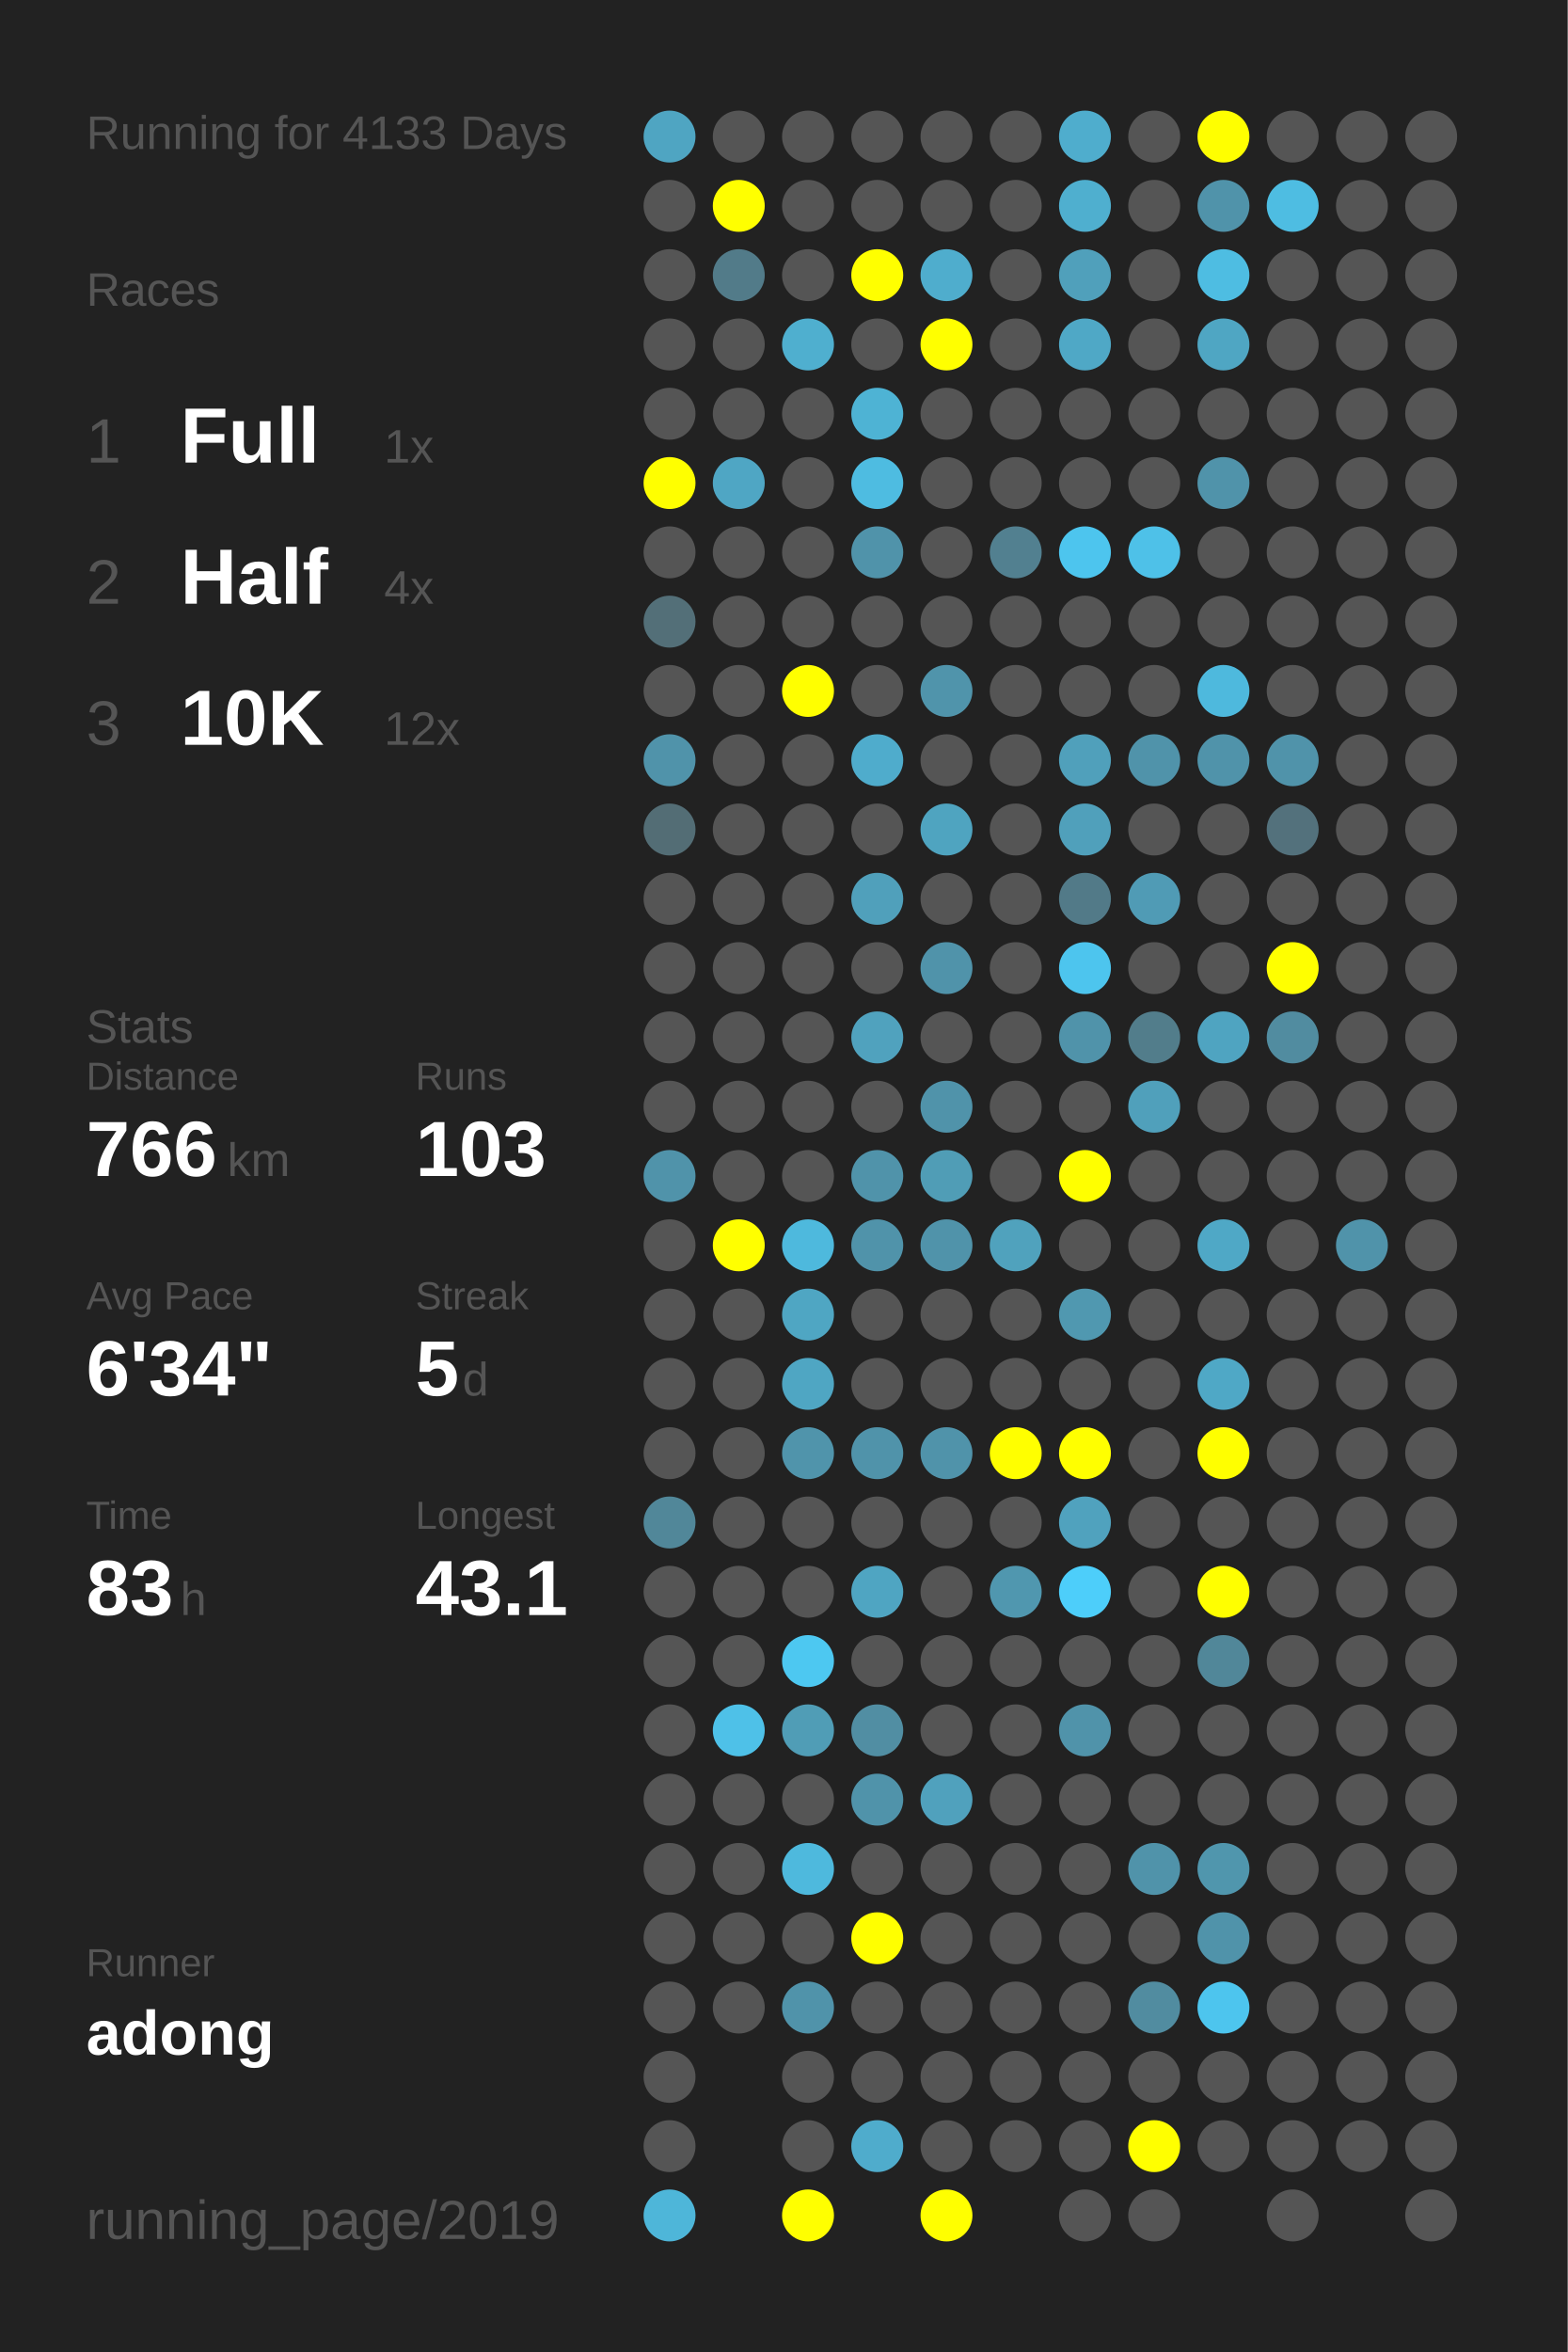
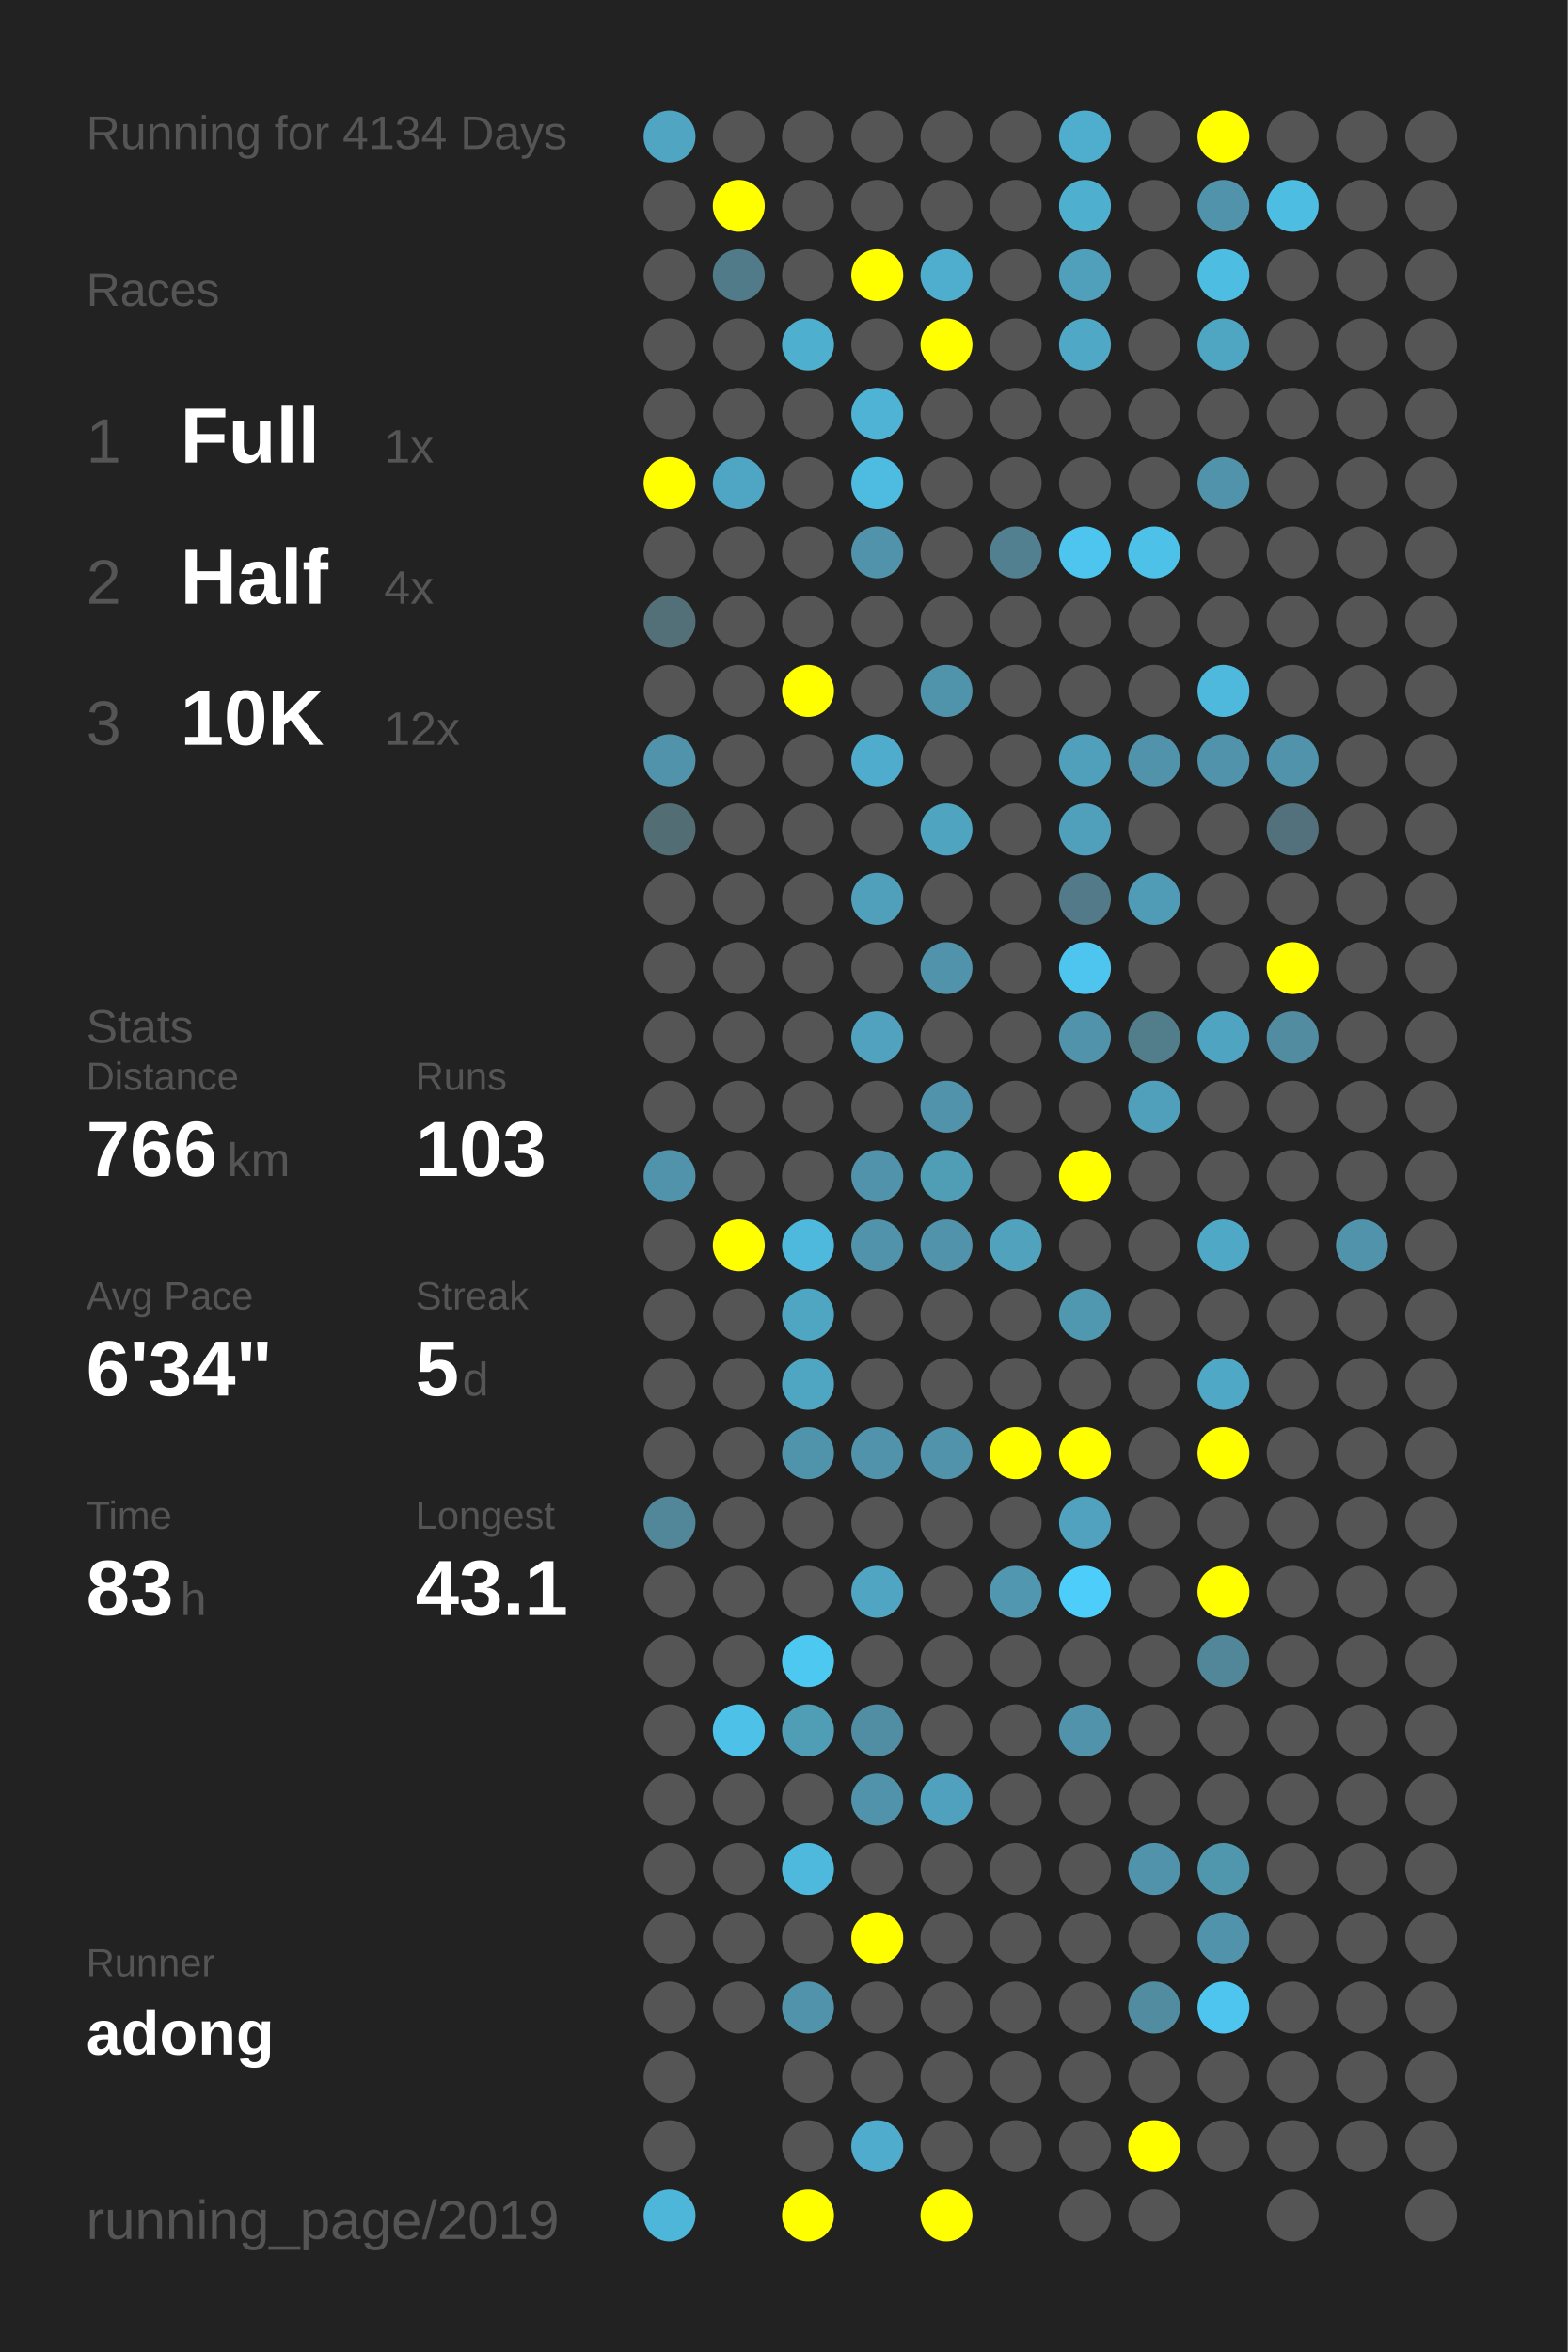
<svg xmlns="http://www.w3.org/2000/svg" baseProfile="full" height="300mm" version="1.1" viewBox="0,0,200,300" width="200mm">
  <defs />
  <rect fill="#222222" height="300" width="200" x="0" y="0" />
-   <text fill="#555555" style="font-size:6px; font-family:Arial;" x="11" y="19">Running for 4133 Days</text>
+   <text fill="#555555" style="font-size:6px; font-family:Arial;" x="11" y="19">Running for 4134 Days</text>
  <text fill="#555555" style="font-size:6px; font-family:Arial;" x="11" y="39">Races</text>
  <text fill="#555555" style="font-size:8px; font-family:Arial;" x="11" y="59">1</text>
  <text fill="#FFFFFF" style="font-size:10px; font-family:Arial; font-weight:bold;" x="23" y="59">Full</text>
  <text fill="#555555" style="font-size:6px; font-family:Arial;" x="49" y="59">1x</text>
  <text fill="#555555" style="font-size:8px; font-family:Arial;" x="11" y="77">2</text>
  <text fill="#FFFFFF" style="font-size:10px; font-family:Arial; font-weight:bold;" x="23" y="77">Half</text>
  <text fill="#555555" style="font-size:6px; font-family:Arial;" x="49" y="77">4x</text>
  <text fill="#555555" style="font-size:8px; font-family:Arial;" x="11" y="95">3</text>
  <text fill="#FFFFFF" style="font-size:10px; font-family:Arial; font-weight:bold;" x="23" y="95">10K</text>
  <text fill="#555555" style="font-size:6px; font-family:Arial;" x="49" y="95">12x</text>
  <text fill="#555555" style="font-size:6px; font-family:Arial;" x="11" y="133">Stats</text>
  <text fill="#555555" style="font-size:5px; font-family:Arial;" x="11" y="139">Distance</text>
  <text fill="#FFFFFF" style="font-size:10px; font-family:Arial; font-weight:bold;" x="11" y="150">766</text>
  <text fill="#555555" style="font-size:6px; font-family:Arial;" x="29" y="150">km</text>
  <text fill="#555555" style="font-size:5px; font-family:Arial;" x="53" y="139">Runs</text>
  <text fill="#FFFFFF" style="font-size:10px; font-family:Arial; font-weight:bold;" x="53" y="150">103</text>
  <text fill="#555555" style="font-size:5px; font-family:Arial;" x="11" y="167">Avg Pace</text>
  <text fill="#FFFFFF" style="font-size:10px; font-family:Arial; font-weight:bold;" x="11" y="178">6'34"</text>
  <text fill="#555555" style="font-size:5px; font-family:Arial;" x="53" y="167">Streak</text>
  <text fill="#FFFFFF" style="font-size:10px; font-family:Arial; font-weight:bold;" x="53" y="178">5</text>
  <text fill="#555555" style="font-size:6px; font-family:Arial;" x="59" y="178">d</text>
  <text fill="#555555" style="font-size:5px; font-family:Arial;" x="11" y="195">Time</text>
  <text fill="#FFFFFF" style="font-size:10px; font-family:Arial; font-weight:bold;" x="11" y="206">83</text>
  <text fill="#555555" style="font-size:6px; font-family:Arial;" x="23" y="206">h</text>
  <text fill="#555555" style="font-size:5px; font-family:Arial;" x="53" y="195">Longest</text>
  <text fill="#FFFFFF" style="font-size:10px; font-family:Arial; font-weight:bold;" x="53" y="206">43.1</text>
  <text fill="#555555" style="font-size:5px; font-family:Arial;" x="11" y="252.065">Runner</text>
  <text fill="#FFFFFF" style="font-size:8px; font-family:Arial; font-weight:bold;" x="11" y="262.065">adong</text>
  <text fill="#555555" style="font-size:7px; font-family:Arial;" x="11" y="285.581">running_page/2019</text>
  <circle cx="85.417" cy="17.419" fill="#4fa5c2" r="3.312" />
  <circle cx="85.417" cy="26.258" fill="#555555" r="3.312" />
  <circle cx="85.417" cy="35.097" fill="#555555" r="3.312" />
  <circle cx="85.417" cy="43.935" fill="#555555" r="3.312" />
  <circle cx="85.417" cy="52.774" fill="#555555" r="3.312" />
  <circle cx="85.417" cy="61.613" fill="#FFFF00" r="3.312" />
  <circle cx="85.417" cy="70.452" fill="#555555" r="3.312" />
  <circle cx="85.417" cy="79.29" fill="#536f78" r="3.312" />
  <circle cx="85.417" cy="88.129" fill="#555555" r="3.312" />
  <circle cx="85.417" cy="96.968" fill="#5093aa" r="3.312" />
  <circle cx="85.417" cy="105.806" fill="#536d75" r="3.312" />
  <circle cx="85.417" cy="114.645" fill="#555555" r="3.312" />
  <circle cx="85.417" cy="123.484" fill="#555555" r="3.312" />
  <circle cx="85.417" cy="132.323" fill="#555555" r="3.312" />
  <circle cx="85.417" cy="141.161" fill="#555555" r="3.312" />
  <circle cx="85.417" cy="150" fill="#5093aa" r="3.312" />
  <circle cx="85.417" cy="158.839" fill="#555555" r="3.312" />
  <circle cx="85.417" cy="167.677" fill="#555555" r="3.312" />
  <circle cx="85.417" cy="176.516" fill="#555555" r="3.312" />
  <circle cx="85.417" cy="185.355" fill="#555555" r="3.312" />
  <circle cx="85.417" cy="194.194" fill="#518799" r="3.312" />
  <circle cx="85.417" cy="203.032" fill="#555555" r="3.312" />
  <circle cx="85.417" cy="211.871" fill="#555555" r="3.312" />
  <circle cx="85.417" cy="220.71" fill="#555555" r="3.312" />
  <circle cx="85.417" cy="229.548" fill="#555555" r="3.312" />
  <circle cx="85.417" cy="238.387" fill="#555555" r="3.312" />
  <circle cx="85.417" cy="247.226" fill="#555555" r="3.312" />
  <circle cx="85.417" cy="256.065" fill="#555555" r="3.312" />
  <circle cx="85.417" cy="264.903" fill="#555555" r="3.312" />
  <circle cx="85.417" cy="273.742" fill="#555555" r="3.312" />
  <circle cx="85.417" cy="282.581" fill="#4eb6d9" r="3.312" />
  <circle cx="94.25" cy="17.419" fill="#555555" r="3.312" />
  <circle cx="94.25" cy="26.258" fill="#FFFF00" r="3.312" />
  <circle cx="94.25" cy="35.097" fill="#527b89" r="3.312" />
  <circle cx="94.25" cy="43.935" fill="#555555" r="3.312" />
  <circle cx="94.25" cy="52.774" fill="#555555" r="3.312" />
  <circle cx="94.25" cy="61.613" fill="#4fa6c4" r="3.312" />
  <circle cx="94.25" cy="70.452" fill="#555555" r="3.312" />
  <circle cx="94.25" cy="79.29" fill="#555555" r="3.312" />
  <circle cx="94.25" cy="88.129" fill="#555555" r="3.312" />
  <circle cx="94.25" cy="96.968" fill="#555555" r="3.312" />
  <circle cx="94.25" cy="105.806" fill="#555555" r="3.312" />
  <circle cx="94.25" cy="114.645" fill="#555555" r="3.312" />
  <circle cx="94.25" cy="123.484" fill="#555555" r="3.312" />
  <circle cx="94.25" cy="132.323" fill="#555555" r="3.312" />
  <circle cx="94.25" cy="141.161" fill="#555555" r="3.312" />
  <circle cx="94.25" cy="150" fill="#555555" r="3.312" />
  <circle cx="94.25" cy="158.839" fill="#FFFF00" r="3.312" />
  <circle cx="94.25" cy="167.677" fill="#555555" r="3.312" />
  <circle cx="94.25" cy="176.516" fill="#555555" r="3.312" />
  <circle cx="94.25" cy="185.355" fill="#555555" r="3.312" />
  <circle cx="94.25" cy="194.194" fill="#555555" r="3.312" />
  <circle cx="94.25" cy="203.032" fill="#555555" r="3.312" />
  <circle cx="94.25" cy="211.871" fill="#555555" r="3.312" />
  <circle cx="94.25" cy="220.71" fill="#4ec1e8" r="3.312" />
  <circle cx="94.25" cy="229.548" fill="#555555" r="3.312" />
  <circle cx="94.25" cy="238.387" fill="#555555" r="3.312" />
  <circle cx="94.25" cy="247.226" fill="#555555" r="3.312" />
  <circle cx="94.25" cy="256.065" fill="#555555" r="3.312" />
  <circle cx="103.083" cy="17.419" fill="#555555" r="3.312" />
  <circle cx="103.083" cy="26.258" fill="#555555" r="3.312" />
  <circle cx="103.083" cy="35.097" fill="#555555" r="3.312" />
  <circle cx="103.083" cy="43.935" fill="#4fafcf" r="3.312" />
  <circle cx="103.083" cy="52.774" fill="#555555" r="3.312" />
  <circle cx="103.083" cy="61.613" fill="#555555" r="3.312" />
  <circle cx="103.083" cy="70.452" fill="#555555" r="3.312" />
  <circle cx="103.083" cy="79.29" fill="#555555" r="3.312" />
  <circle cx="103.083" cy="88.129" fill="#FFFF00" r="3.312" />
  <circle cx="103.083" cy="96.968" fill="#555555" r="3.312" />
  <circle cx="103.083" cy="105.806" fill="#555555" r="3.312" />
  <circle cx="103.083" cy="114.645" fill="#555555" r="3.312" />
  <circle cx="103.083" cy="123.484" fill="#555555" r="3.312" />
  <circle cx="103.083" cy="132.323" fill="#555555" r="3.312" />
  <circle cx="103.083" cy="141.161" fill="#555555" r="3.312" />
  <circle cx="103.083" cy="150" fill="#555555" r="3.312" />
  <circle cx="103.083" cy="158.839" fill="#4eb9dd" r="3.312" />
  <circle cx="103.083" cy="167.677" fill="#4fa6c3" r="3.312" />
  <circle cx="103.083" cy="176.516" fill="#4fa6c3" r="3.312" />
  <circle cx="103.083" cy="185.355" fill="#5094ab" r="3.312" />
  <circle cx="103.083" cy="194.194" fill="#555555" r="3.312" />
  <circle cx="103.083" cy="203.032" fill="#555555" r="3.312" />
  <circle cx="103.083" cy="211.871" fill="#4dc8f1" r="3.312" />
  <circle cx="103.083" cy="220.71" fill="#509db6" r="3.312" />
  <circle cx="103.083" cy="229.548" fill="#555555" r="3.312" />
  <circle cx="103.083" cy="238.387" fill="#4eb9dd" r="3.312" />
  <circle cx="103.083" cy="247.226" fill="#555555" r="3.312" />
  <circle cx="103.083" cy="256.065" fill="#5093aa" r="3.312" />
  <circle cx="103.083" cy="264.903" fill="#555555" r="3.312" />
  <circle cx="103.083" cy="273.742" fill="#555555" r="3.312" />
  <circle cx="103.083" cy="282.581" fill="#FFFF00" r="3.312" />
  <circle cx="111.917" cy="17.419" fill="#555555" r="3.312" />
  <circle cx="111.917" cy="26.258" fill="#555555" r="3.312" />
  <circle cx="111.917" cy="35.097" fill="#FFFF00" r="3.312" />
  <circle cx="111.917" cy="43.935" fill="#555555" r="3.312" />
  <circle cx="111.917" cy="52.774" fill="#4eb3d4" r="3.312" />
  <circle cx="111.917" cy="61.613" fill="#4ebce1" r="3.312" />
  <circle cx="111.917" cy="70.452" fill="#5093aa" r="3.312" />
  <circle cx="111.917" cy="79.29" fill="#555555" r="3.312" />
  <circle cx="111.917" cy="88.129" fill="#555555" r="3.312" />
  <circle cx="111.917" cy="96.968" fill="#4faccc" r="3.312" />
  <circle cx="111.917" cy="105.806" fill="#555555" r="3.312" />
  <circle cx="111.917" cy="114.645" fill="#50a0bb" r="3.312" />
  <circle cx="111.917" cy="123.484" fill="#555555" r="3.312" />
  <circle cx="111.917" cy="132.323" fill="#50a2be" r="3.312" />
  <circle cx="111.917" cy="141.161" fill="#555555" r="3.312" />
  <circle cx="111.917" cy="150" fill="#5093aa" r="3.312" />
  <circle cx="111.917" cy="158.839" fill="#5093aa" r="3.312" />
  <circle cx="111.917" cy="167.677" fill="#555555" r="3.312" />
  <circle cx="111.917" cy="176.516" fill="#555555" r="3.312" />
  <circle cx="111.917" cy="185.355" fill="#5093aa" r="3.312" />
  <circle cx="111.917" cy="194.194" fill="#555555" r="3.312" />
  <circle cx="111.917" cy="203.032" fill="#4fa5c2" r="3.312" />
  <circle cx="111.917" cy="211.871" fill="#555555" r="3.312" />
  <circle cx="111.917" cy="220.71" fill="#518ea3" r="3.312" />
  <circle cx="111.917" cy="229.548" fill="#5093aa" r="3.312" />
  <circle cx="111.917" cy="238.387" fill="#555555" r="3.312" />
  <circle cx="111.917" cy="247.226" fill="#FFFF00" r="3.312" />
  <circle cx="111.917" cy="256.065" fill="#555555" r="3.312" />
  <circle cx="111.917" cy="264.903" fill="#555555" r="3.312" />
  <circle cx="111.917" cy="273.742" fill="#4faccc" r="3.312" />
  <circle cx="120.75" cy="17.419" fill="#555555" r="3.312" />
  <circle cx="120.75" cy="26.258" fill="#555555" r="3.312" />
  <circle cx="120.75" cy="35.097" fill="#4fadcd" r="3.312" />
  <circle cx="120.75" cy="43.935" fill="#FFFF00" r="3.312" />
  <circle cx="120.75" cy="52.774" fill="#555555" r="3.312" />
  <circle cx="120.75" cy="61.613" fill="#555555" r="3.312" />
  <circle cx="120.75" cy="70.452" fill="#555555" r="3.312" />
  <circle cx="120.75" cy="79.29" fill="#555555" r="3.312" />
  <circle cx="120.75" cy="88.129" fill="#5094ab" r="3.312" />
  <circle cx="120.75" cy="96.968" fill="#555555" r="3.312" />
  <circle cx="120.75" cy="105.806" fill="#4fa4c0" r="3.312" />
  <circle cx="120.75" cy="114.645" fill="#555555" r="3.312" />
  <circle cx="120.75" cy="123.484" fill="#5093aa" r="3.312" />
  <circle cx="120.75" cy="132.323" fill="#555555" r="3.312" />
  <circle cx="120.75" cy="141.161" fill="#5093aa" r="3.312" />
  <circle cx="120.75" cy="150" fill="#509db6" r="3.312" />
  <circle cx="120.75" cy="158.839" fill="#5093aa" r="3.312" />
  <circle cx="120.75" cy="167.677" fill="#555555" r="3.312" />
  <circle cx="120.75" cy="176.516" fill="#555555" r="3.312" />
  <circle cx="120.75" cy="185.355" fill="#5093aa" r="3.312" />
  <circle cx="120.75" cy="194.194" fill="#555555" r="3.312" />
  <circle cx="120.75" cy="203.032" fill="#555555" r="3.312" />
  <circle cx="120.75" cy="211.871" fill="#555555" r="3.312" />
  <circle cx="120.75" cy="220.71" fill="#555555" r="3.312" />
  <circle cx="120.75" cy="229.548" fill="#50a1bd" r="3.312" />
  <circle cx="120.75" cy="238.387" fill="#555555" r="3.312" />
  <circle cx="120.75" cy="247.226" fill="#555555" r="3.312" />
  <circle cx="120.75" cy="256.065" fill="#555555" r="3.312" />
  <circle cx="120.75" cy="264.903" fill="#555555" r="3.312" />
  <circle cx="120.75" cy="273.742" fill="#555555" r="3.312" />
  <circle cx="120.75" cy="282.581" fill="#FFFF00" r="3.312" />
  <circle cx="129.583" cy="17.419" fill="#555555" r="3.312" />
  <circle cx="129.583" cy="26.258" fill="#555555" r="3.312" />
  <circle cx="129.583" cy="35.097" fill="#555555" r="3.312" />
  <circle cx="129.583" cy="43.935" fill="#555555" r="3.312" />
  <circle cx="129.583" cy="52.774" fill="#555555" r="3.312" />
  <circle cx="129.583" cy="61.613" fill="#555555" r="3.312" />
  <circle cx="129.583" cy="70.452" fill="#528090" r="3.312" />
  <circle cx="129.583" cy="79.29" fill="#555555" r="3.312" />
  <circle cx="129.583" cy="88.129" fill="#555555" r="3.312" />
  <circle cx="129.583" cy="96.968" fill="#555555" r="3.312" />
  <circle cx="129.583" cy="105.806" fill="#555555" r="3.312" />
  <circle cx="129.583" cy="114.645" fill="#555555" r="3.312" />
  <circle cx="129.583" cy="123.484" fill="#555555" r="3.312" />
  <circle cx="129.583" cy="132.323" fill="#555555" r="3.312" />
  <circle cx="129.583" cy="141.161" fill="#555555" r="3.312" />
  <circle cx="129.583" cy="150" fill="#555555" r="3.312" />
  <circle cx="129.583" cy="158.839" fill="#50a2bd" r="3.312" />
  <circle cx="129.583" cy="167.677" fill="#555555" r="3.312" />
  <circle cx="129.583" cy="176.516" fill="#555555" r="3.312" />
  <circle cx="129.583" cy="185.355" fill="#FFFF00" r="3.312" />
  <circle cx="129.583" cy="194.194" fill="#555555" r="3.312" />
  <circle cx="129.583" cy="203.032" fill="#5097af" r="3.312" />
  <circle cx="129.583" cy="211.871" fill="#555555" r="3.312" />
  <circle cx="129.583" cy="220.71" fill="#555555" r="3.312" />
  <circle cx="129.583" cy="229.548" fill="#555555" r="3.312" />
  <circle cx="129.583" cy="238.387" fill="#555555" r="3.312" />
  <circle cx="129.583" cy="247.226" fill="#555555" r="3.312" />
  <circle cx="129.583" cy="256.065" fill="#555555" r="3.312" />
  <circle cx="129.583" cy="264.903" fill="#555555" r="3.312" />
  <circle cx="129.583" cy="273.742" fill="#555555" r="3.312" />
  <circle cx="138.417" cy="17.419" fill="#4fadcd" r="3.312" />
  <circle cx="138.417" cy="26.258" fill="#4fafcf" r="3.312" />
  <circle cx="138.417" cy="35.097" fill="#50a0bb" r="3.312" />
  <circle cx="138.417" cy="43.935" fill="#4fa8c6" r="3.312" />
  <circle cx="138.417" cy="52.774" fill="#555555" r="3.312" />
  <circle cx="138.417" cy="61.613" fill="#555555" r="3.312" />
  <circle cx="138.417" cy="70.452" fill="#4dc5ee" r="3.312" />
  <circle cx="138.417" cy="79.29" fill="#555555" r="3.312" />
  <circle cx="138.417" cy="88.129" fill="#555555" r="3.312" />
  <circle cx="138.417" cy="96.968" fill="#50a0bb" r="3.312" />
  <circle cx="138.417" cy="105.806" fill="#50a0bb" r="3.312" />
  <circle cx="138.417" cy="114.645" fill="#527a88" r="3.312" />
  <circle cx="138.417" cy="123.484" fill="#4dc5ee" r="3.312" />
  <circle cx="138.417" cy="132.323" fill="#5093aa" r="3.312" />
  <circle cx="138.417" cy="141.161" fill="#555555" r="3.312" />
  <circle cx="138.417" cy="150" fill="#FFFF00" r="3.312" />
  <circle cx="138.417" cy="158.839" fill="#555555" r="3.312" />
  <circle cx="138.417" cy="167.677" fill="#5098b0" r="3.312" />
  <circle cx="138.417" cy="176.516" fill="#555555" r="3.312" />
  <circle cx="138.417" cy="185.355" fill="#FFFF00" r="3.312" />
  <circle cx="138.417" cy="194.194" fill="#50a2be" r="3.312" />
  <circle cx="138.417" cy="203.032" fill="#4dcefa" r="3.312" />
  <circle cx="138.417" cy="211.871" fill="#555555" r="3.312" />
  <circle cx="138.417" cy="220.71" fill="#5093aa" r="3.312" />
  <circle cx="138.417" cy="229.548" fill="#555555" r="3.312" />
  <circle cx="138.417" cy="238.387" fill="#555555" r="3.312" />
  <circle cx="138.417" cy="247.226" fill="#555555" r="3.312" />
  <circle cx="138.417" cy="256.065" fill="#555555" r="3.312" />
  <circle cx="138.417" cy="264.903" fill="#555555" r="3.312" />
  <circle cx="138.417" cy="273.742" fill="#555555" r="3.312" />
  <circle cx="138.417" cy="282.581" fill="#555555" r="3.312" />
  <circle cx="147.25" cy="17.419" fill="#555555" r="3.312" />
  <circle cx="147.25" cy="26.258" fill="#555555" r="3.312" />
  <circle cx="147.25" cy="35.097" fill="#555555" r="3.312" />
  <circle cx="147.25" cy="43.935" fill="#555555" r="3.312" />
  <circle cx="147.25" cy="52.774" fill="#555555" r="3.312" />
  <circle cx="147.25" cy="61.613" fill="#555555" r="3.312" />
  <circle cx="147.25" cy="70.452" fill="#4ec1e8" r="3.312" />
  <circle cx="147.25" cy="79.29" fill="#555555" r="3.312" />
  <circle cx="147.25" cy="88.129" fill="#555555" r="3.312" />
  <circle cx="147.25" cy="96.968" fill="#5093aa" r="3.312" />
  <circle cx="147.25" cy="105.806" fill="#555555" r="3.312" />
  <circle cx="147.25" cy="114.645" fill="#509bb5" r="3.312" />
  <circle cx="147.25" cy="123.484" fill="#555555" r="3.312" />
  <circle cx="147.25" cy="132.323" fill="#527d8b" r="3.312" />
  <circle cx="147.25" cy="141.161" fill="#50a0bb" r="3.312" />
  <circle cx="147.25" cy="150" fill="#555555" r="3.312" />
  <circle cx="147.25" cy="158.839" fill="#555555" r="3.312" />
  <circle cx="147.25" cy="167.677" fill="#555555" r="3.312" />
  <circle cx="147.25" cy="176.516" fill="#555555" r="3.312" />
  <circle cx="147.25" cy="185.355" fill="#555555" r="3.312" />
  <circle cx="147.25" cy="194.194" fill="#555555" r="3.312" />
  <circle cx="147.25" cy="203.032" fill="#555555" r="3.312" />
  <circle cx="147.25" cy="211.871" fill="#555555" r="3.312" />
  <circle cx="147.25" cy="220.71" fill="#555555" r="3.312" />
  <circle cx="147.25" cy="229.548" fill="#555555" r="3.312" />
  <circle cx="147.25" cy="238.387" fill="#5093aa" r="3.312" />
  <circle cx="147.25" cy="247.226" fill="#555555" r="3.312" />
  <circle cx="147.25" cy="256.065" fill="#518ca0" r="3.312" />
  <circle cx="147.25" cy="264.903" fill="#555555" r="3.312" />
  <circle cx="147.25" cy="273.742" fill="#FFFF00" r="3.312" />
  <circle cx="147.25" cy="282.581" fill="#555555" r="3.312" />
  <circle cx="156.083" cy="17.419" fill="#FFFF00" r="3.312" />
  <circle cx="156.083" cy="26.258" fill="#5093aa" r="3.312" />
  <circle cx="156.083" cy="35.097" fill="#4ebde2" r="3.312" />
  <circle cx="156.083" cy="43.935" fill="#4fa6c3" r="3.312" />
  <circle cx="156.083" cy="52.774" fill="#555555" r="3.312" />
  <circle cx="156.083" cy="61.613" fill="#5093aa" r="3.312" />
  <circle cx="156.083" cy="70.452" fill="#555555" r="3.312" />
  <circle cx="156.083" cy="79.29" fill="#555555" r="3.312" />
  <circle cx="156.083" cy="88.129" fill="#4eb9dd" r="3.312" />
  <circle cx="156.083" cy="96.968" fill="#5093aa" r="3.312" />
  <circle cx="156.083" cy="105.806" fill="#555555" r="3.312" />
  <circle cx="156.083" cy="114.645" fill="#555555" r="3.312" />
  <circle cx="156.083" cy="123.484" fill="#555555" r="3.312" />
  <circle cx="156.083" cy="132.323" fill="#4fa4c1" r="3.312" />
  <circle cx="156.083" cy="141.161" fill="#555555" r="3.312" />
  <circle cx="156.083" cy="150" fill="#555555" r="3.312" />
  <circle cx="156.083" cy="158.839" fill="#4fa8c6" r="3.312" />
  <circle cx="156.083" cy="167.677" fill="#555555" r="3.312" />
  <circle cx="156.083" cy="176.516" fill="#4fa8c6" r="3.312" />
  <circle cx="156.083" cy="185.355" fill="#FFFF00" r="3.312" />
  <circle cx="156.083" cy="194.194" fill="#555555" r="3.312" />
  <circle cx="156.083" cy="203.032" fill="#FFFF00" r="3.312" />
  <circle cx="156.083" cy="211.871" fill="#518799" r="3.312" />
  <circle cx="156.083" cy="220.71" fill="#555555" r="3.312" />
  <circle cx="156.083" cy="229.548" fill="#555555" r="3.312" />
  <circle cx="156.083" cy="238.387" fill="#5096ad" r="3.312" />
  <circle cx="156.083" cy="247.226" fill="#5093aa" r="3.312" />
  <circle cx="156.083" cy="256.065" fill="#4dc5ee" r="3.312" />
  <circle cx="156.083" cy="264.903" fill="#555555" r="3.312" />
  <circle cx="156.083" cy="273.742" fill="#555555" r="3.312" />
  <circle cx="164.917" cy="17.419" fill="#555555" r="3.312" />
  <circle cx="164.917" cy="26.258" fill="#4ebde2" r="3.312" />
  <circle cx="164.917" cy="35.097" fill="#555555" r="3.312" />
  <circle cx="164.917" cy="43.935" fill="#555555" r="3.312" />
  <circle cx="164.917" cy="52.774" fill="#555555" r="3.312" />
  <circle cx="164.917" cy="61.613" fill="#555555" r="3.312" />
  <circle cx="164.917" cy="70.452" fill="#555555" r="3.312" />
  <circle cx="164.917" cy="79.29" fill="#555555" r="3.312" />
  <circle cx="164.917" cy="88.129" fill="#555555" r="3.312" />
  <circle cx="164.917" cy="96.968" fill="#5093aa" r="3.312" />
  <circle cx="164.917" cy="105.806" fill="#53717c" r="3.312" />
  <circle cx="164.917" cy="114.645" fill="#555555" r="3.312" />
  <circle cx="164.917" cy="123.484" fill="#FFFF00" r="3.312" />
  <circle cx="164.917" cy="132.323" fill="#518ca0" r="3.312" />
  <circle cx="164.917" cy="141.161" fill="#555555" r="3.312" />
  <circle cx="164.917" cy="150" fill="#555555" r="3.312" />
  <circle cx="164.917" cy="158.839" fill="#555555" r="3.312" />
  <circle cx="164.917" cy="167.677" fill="#555555" r="3.312" />
  <circle cx="164.917" cy="176.516" fill="#555555" r="3.312" />
  <circle cx="164.917" cy="185.355" fill="#555555" r="3.312" />
  <circle cx="164.917" cy="194.194" fill="#555555" r="3.312" />
  <circle cx="164.917" cy="203.032" fill="#555555" r="3.312" />
  <circle cx="164.917" cy="211.871" fill="#555555" r="3.312" />
  <circle cx="164.917" cy="220.71" fill="#555555" r="3.312" />
  <circle cx="164.917" cy="229.548" fill="#555555" r="3.312" />
  <circle cx="164.917" cy="238.387" fill="#555555" r="3.312" />
  <circle cx="164.917" cy="247.226" fill="#555555" r="3.312" />
  <circle cx="164.917" cy="256.065" fill="#555555" r="3.312" />
  <circle cx="164.917" cy="264.903" fill="#555555" r="3.312" />
  <circle cx="164.917" cy="273.742" fill="#555555" r="3.312" />
  <circle cx="164.917" cy="282.581" fill="#555555" r="3.312" />
  <circle cx="173.75" cy="17.419" fill="#555555" r="3.312" />
  <circle cx="173.75" cy="26.258" fill="#555555" r="3.312" />
  <circle cx="173.75" cy="35.097" fill="#555555" r="3.312" />
  <circle cx="173.75" cy="43.935" fill="#555555" r="3.312" />
  <circle cx="173.75" cy="52.774" fill="#555555" r="3.312" />
  <circle cx="173.75" cy="61.613" fill="#555555" r="3.312" />
  <circle cx="173.75" cy="70.452" fill="#555555" r="3.312" />
  <circle cx="173.75" cy="79.29" fill="#555555" r="3.312" />
  <circle cx="173.75" cy="88.129" fill="#555555" r="3.312" />
  <circle cx="173.75" cy="96.968" fill="#555555" r="3.312" />
  <circle cx="173.75" cy="105.806" fill="#555555" r="3.312" />
  <circle cx="173.75" cy="114.645" fill="#555555" r="3.312" />
  <circle cx="173.75" cy="123.484" fill="#555555" r="3.312" />
  <circle cx="173.75" cy="132.323" fill="#555555" r="3.312" />
  <circle cx="173.75" cy="141.161" fill="#555555" r="3.312" />
  <circle cx="173.75" cy="150" fill="#555555" r="3.312" />
  <circle cx="173.75" cy="158.839" fill="#5093aa" r="3.312" />
  <circle cx="173.75" cy="167.677" fill="#555555" r="3.312" />
  <circle cx="173.75" cy="176.516" fill="#555555" r="3.312" />
  <circle cx="173.75" cy="185.355" fill="#555555" r="3.312" />
  <circle cx="173.75" cy="194.194" fill="#555555" r="3.312" />
  <circle cx="173.75" cy="203.032" fill="#555555" r="3.312" />
  <circle cx="173.75" cy="211.871" fill="#555555" r="3.312" />
  <circle cx="173.75" cy="220.71" fill="#555555" r="3.312" />
  <circle cx="173.75" cy="229.548" fill="#555555" r="3.312" />
  <circle cx="173.75" cy="238.387" fill="#555555" r="3.312" />
  <circle cx="173.75" cy="247.226" fill="#555555" r="3.312" />
  <circle cx="173.75" cy="256.065" fill="#555555" r="3.312" />
  <circle cx="173.75" cy="264.903" fill="#555555" r="3.312" />
  <circle cx="173.75" cy="273.742" fill="#555555" r="3.312" />
  <circle cx="182.583" cy="17.419" fill="#555555" r="3.312" />
  <circle cx="182.583" cy="26.258" fill="#555555" r="3.312" />
  <circle cx="182.583" cy="35.097" fill="#555555" r="3.312" />
  <circle cx="182.583" cy="43.935" fill="#555555" r="3.312" />
  <circle cx="182.583" cy="52.774" fill="#555555" r="3.312" />
  <circle cx="182.583" cy="61.613" fill="#555555" r="3.312" />
  <circle cx="182.583" cy="70.452" fill="#555555" r="3.312" />
  <circle cx="182.583" cy="79.29" fill="#555555" r="3.312" />
  <circle cx="182.583" cy="88.129" fill="#555555" r="3.312" />
  <circle cx="182.583" cy="96.968" fill="#555555" r="3.312" />
  <circle cx="182.583" cy="105.806" fill="#555555" r="3.312" />
  <circle cx="182.583" cy="114.645" fill="#555555" r="3.312" />
  <circle cx="182.583" cy="123.484" fill="#555555" r="3.312" />
  <circle cx="182.583" cy="132.323" fill="#555555" r="3.312" />
  <circle cx="182.583" cy="141.161" fill="#555555" r="3.312" />
  <circle cx="182.583" cy="150" fill="#555555" r="3.312" />
  <circle cx="182.583" cy="158.839" fill="#555555" r="3.312" />
  <circle cx="182.583" cy="167.677" fill="#555555" r="3.312" />
  <circle cx="182.583" cy="176.516" fill="#555555" r="3.312" />
  <circle cx="182.583" cy="185.355" fill="#555555" r="3.312" />
  <circle cx="182.583" cy="194.194" fill="#555555" r="3.312" />
  <circle cx="182.583" cy="203.032" fill="#555555" r="3.312" />
  <circle cx="182.583" cy="211.871" fill="#555555" r="3.312" />
  <circle cx="182.583" cy="220.71" fill="#555555" r="3.312" />
  <circle cx="182.583" cy="229.548" fill="#555555" r="3.312" />
  <circle cx="182.583" cy="238.387" fill="#555555" r="3.312" />
  <circle cx="182.583" cy="247.226" fill="#555555" r="3.312" />
  <circle cx="182.583" cy="256.065" fill="#555555" r="3.312" />
  <circle cx="182.583" cy="264.903" fill="#555555" r="3.312" />
  <circle cx="182.583" cy="273.742" fill="#555555" r="3.312" />
  <circle cx="182.583" cy="282.581" fill="#555555" r="3.312" />
</svg>
